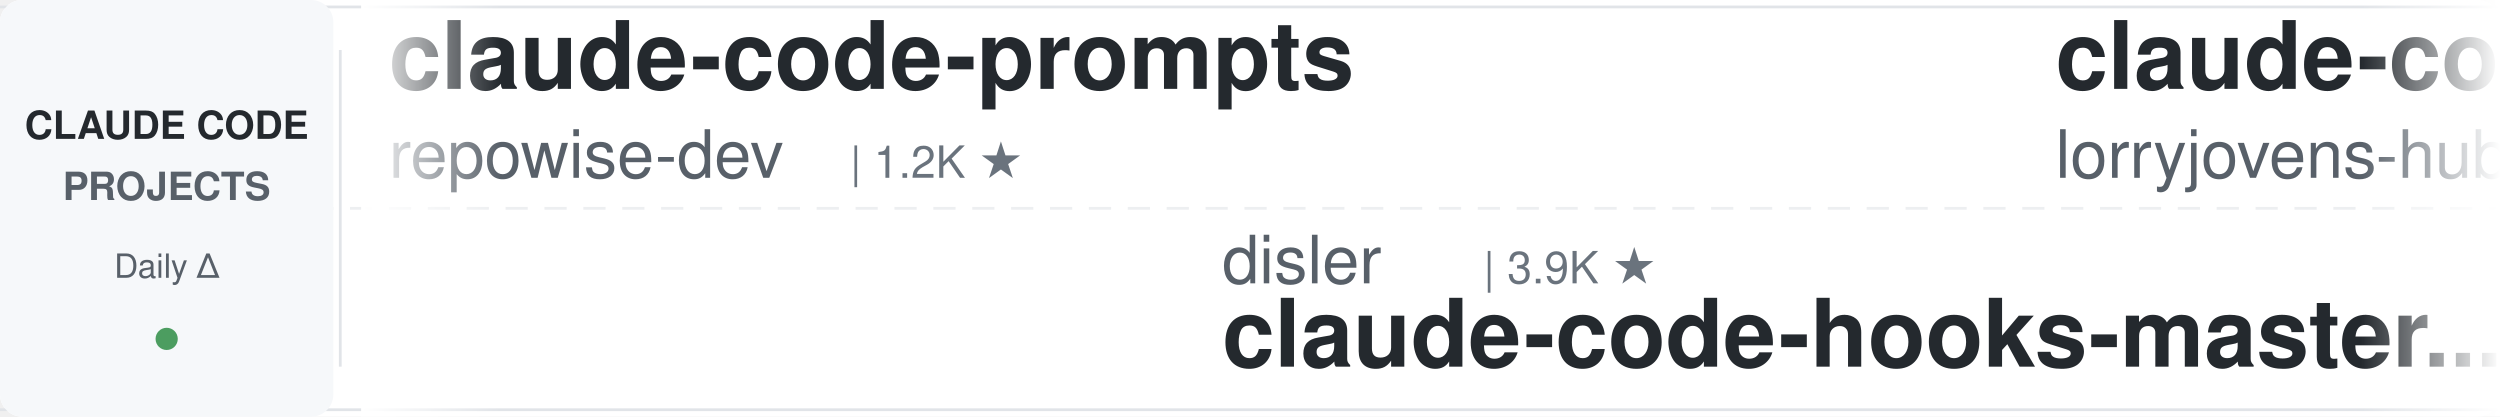
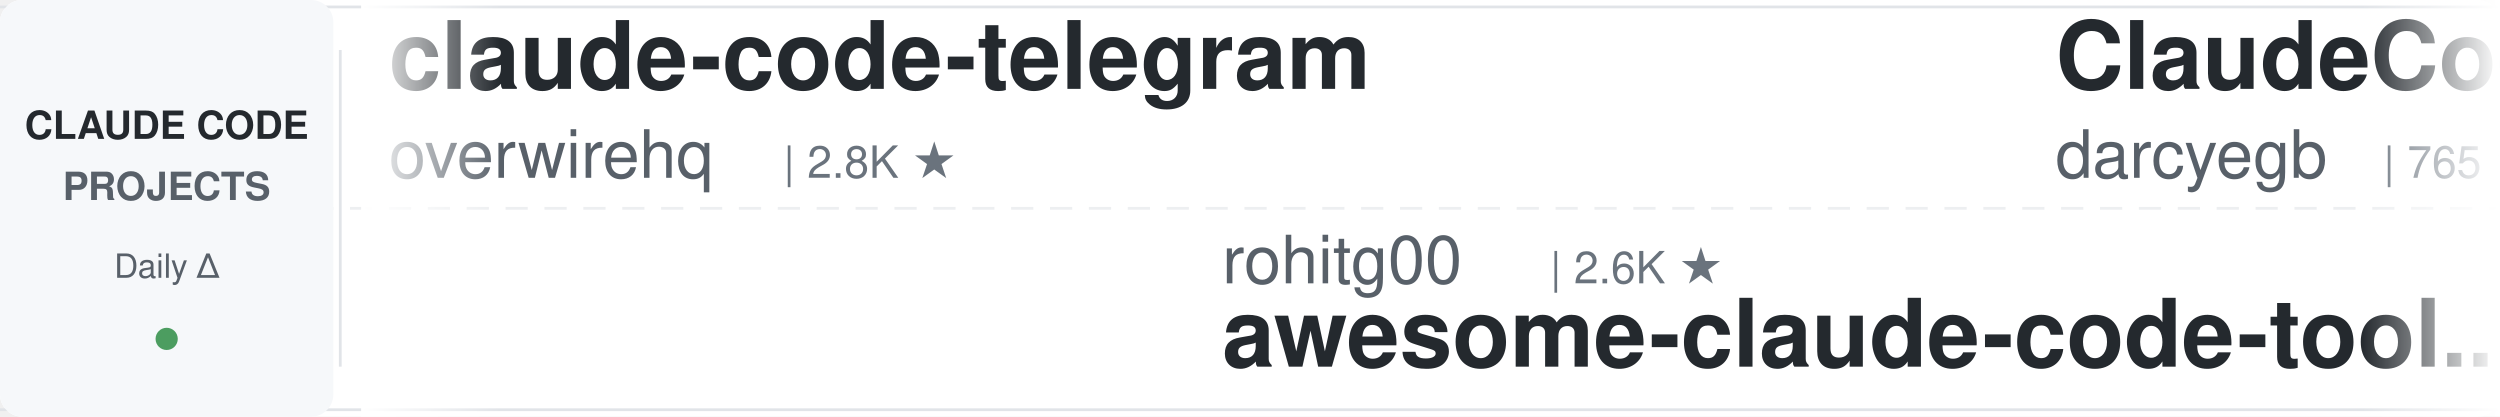
<svg xmlns="http://www.w3.org/2000/svg" width="900" height="150">
  <defs>
    <linearGradient id="leftFade" x1="0%" y1="0%" x2="100%" y2="0%">
      <stop offset="0%" style="stop-color:#ffffff;stop-opacity:1" />
      <stop offset="100%" style="stop-color:#ffffff;stop-opacity:0" />
    </linearGradient>
    <linearGradient id="rightFade" x1="0%" y1="0%" x2="100%" y2="0%">
      <stop offset="0%" style="stop-color:#ffffff;stop-opacity:0" />
      <stop offset="100%" style="stop-color:#ffffff;stop-opacity:1" />
    </linearGradient>
  </defs>
  <rect width="900" height="150" fill="#ffffff" rx="8" />
  <rect x="0" y="2" width="900" height="1" fill="#e1e4e8" />
  <rect x="0" y="147" width="900" height="1" fill="#e1e4e8" />
  <line x1="0" y1="75" x2="900" y2="75" stroke="#e1e4e8" stroke-width="1" stroke-dasharray="8 6" opacity="0.6" />
  <rect x="0" y="0" width="120" height="150" fill="#f6f8fa" rx="8" />
  <text x="60" y="50" font-family="-apple-system, BlinkMacSystemFont, 'Segoe UI', Helvetica, Arial, sans-serif" font-size="14" font-weight="600" fill="#24292e" text-anchor="middle">CLAUDE CODE</text>
  <text x="60" y="72" font-family="-apple-system, BlinkMacSystemFont, 'Segoe UI', Helvetica, Arial, sans-serif" font-size="14" font-weight="600" fill="#586069" text-anchor="middle">PROJECTS</text>
  <text x="60" y="100" font-family="-apple-system, BlinkMacSystemFont, 'Segoe UI', Helvetica, Arial, sans-serif" font-size="12" font-weight="500" fill="#586069" text-anchor="middle">Daily Δ</text>
  <circle cx="60" cy="122" r="4" fill="#22863a" opacity="0.8" />
  <rect x="122" y="18" width="1" height="114" fill="#e1e4e8" />
  <clipPath id="tickerClip">
    <rect x="130" y="0" width="770" height="150" />
  </clipPath>
  <g clip-path="url(#tickerClip)">
    <g id="tickerItems">
      <animateTransform attributeName="transform" attributeType="XML" type="translate" from="0 0" to="-3000 0" dur="54s" repeatCount="indefinite" />
      <g transform="translate(0, 0)">
-         <text x="140" y="32" font-family="-apple-system, BlinkMacSystemFont, 'Segoe UI', Helvetica, Arial, sans-serif" font-size="34" font-weight="600" fill="#24292e">claude-code-prompts</text>
-         <text x="140" y="64" font-family="-apple-system, BlinkMacSystemFont, 'Segoe UI', Helvetica, Arial, sans-serif" font-size="24" font-weight="400" fill="#586069">repowise-dev</text>
-         <text x="306" y="64" font-family="-apple-system, BlinkMacSystemFont, 'Segoe UI', Helvetica, Arial, sans-serif" font-size="16" font-weight="500" fill="#6a737d">| 1.2K ★</text>
+         <text x="140" y="32" font-family="-apple-system, BlinkMacSystemFont, 'Segoe UI', Helvetica, Arial, sans-serif" font-size="34" font-weight="600" fill="#24292e">claude-code-telegram</text>
+         <text x="140" y="64" font-family="-apple-system, BlinkMacSystemFont, 'Segoe UI', Helvetica, Arial, sans-serif" font-size="24" font-weight="400" fill="#586069">overwirehq</text>
+         <text x="282" y="64" font-family="-apple-system, BlinkMacSystemFont, 'Segoe UI', Helvetica, Arial, sans-serif" font-size="16" font-weight="500" fill="#6a737d">| 2.8K ★</text>
      </g>
      <g transform="translate(300, 0)">
-         <text x="140" y="102" font-family="-apple-system, BlinkMacSystemFont, 'Segoe UI', Helvetica, Arial, sans-serif" font-size="24" font-weight="400" fill="#586069">disler</text>
-         <text x="234" y="102" font-family="-apple-system, BlinkMacSystemFont, 'Segoe UI', Helvetica, Arial, sans-serif" font-size="16" font-weight="500" fill="#6a737d">| 3.9K ★</text>
-         <text x="140" y="132" font-family="-apple-system, BlinkMacSystemFont, 'Segoe UI', Helvetica, Arial, sans-serif" font-size="34" font-weight="600" fill="#24292e">claude-code-hooks-master...</text>
+         <text x="140" y="102" font-family="-apple-system, BlinkMacSystemFont, 'Segoe UI', Helvetica, Arial, sans-serif" font-size="24" font-weight="400" fill="#586069">rohitg00</text>
+         <text x="258" y="102" font-family="-apple-system, BlinkMacSystemFont, 'Segoe UI', Helvetica, Arial, sans-serif" font-size="16" font-weight="500" fill="#6a737d">| 2.6K ★</text>
+         <text x="140" y="132" font-family="-apple-system, BlinkMacSystemFont, 'Segoe UI', Helvetica, Arial, sans-serif" font-size="34" font-weight="600" fill="#24292e">awesome-claude-code-tool...</text>
      </g>
      <g transform="translate(600, 0)">
+         <text x="140" y="32" font-family="-apple-system, BlinkMacSystemFont, 'Segoe UI', Helvetica, Arial, sans-serif" font-size="34" font-weight="600" fill="#24292e">ClaudeCodeAgents</text>
+         <text x="140" y="64" font-family="-apple-system, BlinkMacSystemFont, 'Segoe UI', Helvetica, Arial, sans-serif" font-size="24" font-weight="400" fill="#586069">darcyegb</text>
+         <text x="258" y="64" font-family="-apple-system, BlinkMacSystemFont, 'Segoe UI', Helvetica, Arial, sans-serif" font-size="16" font-weight="500" fill="#6a737d">| 765 ★</text>
+       </g>
+       <g transform="translate(900, 0)">
+         <text x="140" y="102" font-family="-apple-system, BlinkMacSystemFont, 'Segoe UI', Helvetica, Arial, sans-serif" font-size="24" font-weight="400" fill="#586069">AICoderTudou</text>
+         <text x="306" y="102" font-family="-apple-system, BlinkMacSystemFont, 'Segoe UI', Helvetica, Arial, sans-serif" font-size="16" font-weight="500" fill="#6a737d">| 494 ★</text>
+         <text x="140" y="132" font-family="-apple-system, BlinkMacSystemFont, 'Segoe UI', Helvetica, Arial, sans-serif" font-size="34" font-weight="600" fill="#24292e">claude-code-tudou</text>
+       </g>
+       <g transform="translate(1200, 0)">
+         <text x="140" y="32" font-family="-apple-system, BlinkMacSystemFont, 'Segoe UI', Helvetica, Arial, sans-serif" font-size="34" font-weight="600" fill="#24292e">claude-code-reverse</text>
+         <text x="140" y="64" font-family="-apple-system, BlinkMacSystemFont, 'Segoe UI', Helvetica, Arial, sans-serif" font-size="24" font-weight="400" fill="#586069">Yuyz0112</text>
+         <text x="258" y="64" font-family="-apple-system, BlinkMacSystemFont, 'Segoe UI', Helvetica, Arial, sans-serif" font-size="16" font-weight="500" fill="#6a737d">| 2.4K ★</text>
+       </g>
+       <g transform="translate(1500, 0)">
+         <text x="140" y="102" font-family="-apple-system, BlinkMacSystemFont, 'Segoe UI', Helvetica, Arial, sans-serif" font-size="24" font-weight="400" fill="#586069">nicedreamzapp</text>
+         <text x="318" y="102" font-family="-apple-system, BlinkMacSystemFont, 'Segoe UI', Helvetica, Arial, sans-serif" font-size="16" font-weight="500" fill="#6a737d">| 3.3K ★</text>
+         <text x="140" y="132" font-family="-apple-system, BlinkMacSystemFont, 'Segoe UI', Helvetica, Arial, sans-serif" font-size="34" font-weight="600" fill="#24292e">claude-code-local</text>
+       </g>
+       <g transform="translate(1800, 0)">
+         <text x="140" y="32" font-family="-apple-system, BlinkMacSystemFont, 'Segoe UI', Helvetica, Arial, sans-serif" font-size="34" font-weight="600" fill="#24292e">claude-code-best-practic...</text>
+         <text x="140" y="64" font-family="-apple-system, BlinkMacSystemFont, 'Segoe UI', Helvetica, Arial, sans-serif" font-size="24" font-weight="400" fill="#586069">shanraisshan</text>
+         <text x="306" y="64" font-family="-apple-system, BlinkMacSystemFont, 'Segoe UI', Helvetica, Arial, sans-serif" font-size="16" font-weight="500" fill="#6a737d">| 66.1K ★</text>
+       </g>
+       <g transform="translate(2100, 0)">
+         <text x="140" y="102" font-family="-apple-system, BlinkMacSystemFont, 'Segoe UI', Helvetica, Arial, sans-serif" font-size="24" font-weight="400" fill="#586069">xu-xiang</text>
+         <text x="258" y="102" font-family="-apple-system, BlinkMacSystemFont, 'Segoe UI', Helvetica, Arial, sans-serif" font-size="16" font-weight="500" fill="#6a737d">| 2.0K ★</text>
+         <text x="140" y="132" font-family="-apple-system, BlinkMacSystemFont, 'Segoe UI', Helvetica, Arial, sans-serif" font-size="34" font-weight="600" fill="#24292e">everything-claude-code-z...</text>
+       </g>
+       <g transform="translate(2400, 0)">
        <text x="140" y="32" font-family="-apple-system, BlinkMacSystemFont, 'Segoe UI', Helvetica, Arial, sans-serif" font-size="34" font-weight="600" fill="#24292e">claude-code-rust</text>
        <text x="140" y="64" font-family="-apple-system, BlinkMacSystemFont, 'Segoe UI', Helvetica, Arial, sans-serif" font-size="24" font-weight="400" fill="#586069">lorryjovens-hub</text>
        <text x="342" y="64" font-family="-apple-system, BlinkMacSystemFont, 'Segoe UI', Helvetica, Arial, sans-serif" font-size="16" font-weight="500" fill="#6a737d">| 1.7K ★</text>
      </g>
-       <g transform="translate(900, 0)">
-         <text x="140" y="102" font-family="-apple-system, BlinkMacSystemFont, 'Segoe UI', Helvetica, Arial, sans-serif" font-size="24" font-weight="400" fill="#586069">digitalsamba</text>
-         <text x="306" y="102" font-family="-apple-system, BlinkMacSystemFont, 'Segoe UI', Helvetica, Arial, sans-serif" font-size="16" font-weight="500" fill="#6a737d">| 2.1K ★</text>
-         <text x="140" y="132" font-family="-apple-system, BlinkMacSystemFont, 'Segoe UI', Helvetica, Arial, sans-serif" font-size="34" font-weight="600" fill="#24292e">claude-code-video-toolki...</text>
-       </g>
-       <g transform="translate(1200, 0)">
-         <text x="140" y="32" font-family="-apple-system, BlinkMacSystemFont, 'Segoe UI', Helvetica, Arial, sans-serif" font-size="34" font-weight="600" fill="#24292e">claude-code-tips</text>
-         <text x="140" y="64" font-family="-apple-system, BlinkMacSystemFont, 'Segoe UI', Helvetica, Arial, sans-serif" font-size="24" font-weight="400" fill="#586069">ykdojo</text>
-         <text x="234" y="64" font-family="-apple-system, BlinkMacSystemFont, 'Segoe UI', Helvetica, Arial, sans-serif" font-size="16" font-weight="500" fill="#6a737d">| 10.1K ★</text>
-       </g>
-       <g transform="translate(1500, 0)">
-         <text x="140" y="102" font-family="-apple-system, BlinkMacSystemFont, 'Segoe UI', Helvetica, Arial, sans-serif" font-size="24" font-weight="400" fill="#586069">1rgs</text>
-         <text x="210" y="102" font-family="-apple-system, BlinkMacSystemFont, 'Segoe UI', Helvetica, Arial, sans-serif" font-size="16" font-weight="500" fill="#6a737d">| 3.7K ★</text>
-         <text x="140" y="132" font-family="-apple-system, BlinkMacSystemFont, 'Segoe UI', Helvetica, Arial, sans-serif" font-size="34" font-weight="600" fill="#24292e">claude-code-proxy</text>
-       </g>
-       <g transform="translate(1800, 0)">
-         <text x="140" y="32" font-family="-apple-system, BlinkMacSystemFont, 'Segoe UI', Helvetica, Arial, sans-serif" font-size="34" font-weight="600" fill="#24292e">how-claude-code-works</text>
-         <text x="140" y="64" font-family="-apple-system, BlinkMacSystemFont, 'Segoe UI', Helvetica, Arial, sans-serif" font-size="24" font-weight="400" fill="#586069">Windy3f3f3f3f</text>
-         <text x="318" y="64" font-family="-apple-system, BlinkMacSystemFont, 'Segoe UI', Helvetica, Arial, sans-serif" font-size="16" font-weight="500" fill="#6a737d">| 3.6K ★</text>
-       </g>
-       <g transform="translate(2100, 0)">
-         <text x="140" y="102" font-family="-apple-system, BlinkMacSystemFont, 'Segoe UI', Helvetica, Arial, sans-serif" font-size="24" font-weight="400" fill="#586069">multica-ai</text>
-         <text x="282" y="102" font-family="-apple-system, BlinkMacSystemFont, 'Segoe UI', Helvetica, Arial, sans-serif" font-size="16" font-weight="500" fill="#6a737d">| 213.9K ★</text>
-         <text x="140" y="132" font-family="-apple-system, BlinkMacSystemFont, 'Segoe UI', Helvetica, Arial, sans-serif" font-size="34" font-weight="600" fill="#24292e">andrej-karpathy-skills</text>
-       </g>
-       <g transform="translate(2400, 0)">
-         <text x="140" y="32" font-family="-apple-system, BlinkMacSystemFont, 'Segoe UI', Helvetica, Arial, sans-serif" font-size="34" font-weight="600" fill="#24292e">everything-claude-code-z...</text>
-         <text x="140" y="64" font-family="-apple-system, BlinkMacSystemFont, 'Segoe UI', Helvetica, Arial, sans-serif" font-size="24" font-weight="400" fill="#586069">xu-xiang</text>
-         <text x="258" y="64" font-family="-apple-system, BlinkMacSystemFont, 'Segoe UI', Helvetica, Arial, sans-serif" font-size="16" font-weight="500" fill="#6a737d">| 2.0K ★</text>
-       </g>
      <g transform="translate(2700, 0)">
-         <text x="140" y="102" font-family="-apple-system, BlinkMacSystemFont, 'Segoe UI', Helvetica, Arial, sans-serif" font-size="24" font-weight="400" fill="#586069">techjarves</text>
-         <text x="282" y="102" font-family="-apple-system, BlinkMacSystemFont, 'Segoe UI', Helvetica, Arial, sans-serif" font-size="16" font-weight="500" fill="#6a737d">| 1.5K ★</text>
-         <text x="140" y="132" font-family="-apple-system, BlinkMacSystemFont, 'Segoe UI', Helvetica, Arial, sans-serif" font-size="34" font-weight="600" fill="#24292e">ClaudeCode-Portable</text>
+         <text x="140" y="102" font-family="-apple-system, BlinkMacSystemFont, 'Segoe UI', Helvetica, Arial, sans-serif" font-size="24" font-weight="400" fill="#586069">disler</text>
+         <text x="234" y="102" font-family="-apple-system, BlinkMacSystemFont, 'Segoe UI', Helvetica, Arial, sans-serif" font-size="16" font-weight="500" fill="#6a737d">| 1.7K ★</text>
+         <text x="140" y="132" font-family="-apple-system, BlinkMacSystemFont, 'Segoe UI', Helvetica, Arial, sans-serif" font-size="34" font-weight="600" fill="#24292e">pi-vs-claude-code</text>
      </g>
      <g transform="translate(3000, 0)">
-         <text x="140" y="32" font-family="-apple-system, BlinkMacSystemFont, 'Segoe UI', Helvetica, Arial, sans-serif" font-size="34" font-weight="600" fill="#24292e">claude-code-prompts</text>
-         <text x="140" y="64" font-family="-apple-system, BlinkMacSystemFont, 'Segoe UI', Helvetica, Arial, sans-serif" font-size="24" font-weight="400" fill="#586069">repowise-dev</text>
-         <text x="306" y="64" font-family="-apple-system, BlinkMacSystemFont, 'Segoe UI', Helvetica, Arial, sans-serif" font-size="16" font-weight="500" fill="#6a737d">| 1.2K ★</text>
+         <text x="140" y="32" font-family="-apple-system, BlinkMacSystemFont, 'Segoe UI', Helvetica, Arial, sans-serif" font-size="34" font-weight="600" fill="#24292e">claude-code-telegram</text>
+         <text x="140" y="64" font-family="-apple-system, BlinkMacSystemFont, 'Segoe UI', Helvetica, Arial, sans-serif" font-size="24" font-weight="400" fill="#586069">overwirehq</text>
+         <text x="282" y="64" font-family="-apple-system, BlinkMacSystemFont, 'Segoe UI', Helvetica, Arial, sans-serif" font-size="16" font-weight="500" fill="#6a737d">| 2.8K ★</text>
      </g>
      <g transform="translate(3300, 0)">
-         <text x="140" y="102" font-family="-apple-system, BlinkMacSystemFont, 'Segoe UI', Helvetica, Arial, sans-serif" font-size="24" font-weight="400" fill="#586069">disler</text>
-         <text x="234" y="102" font-family="-apple-system, BlinkMacSystemFont, 'Segoe UI', Helvetica, Arial, sans-serif" font-size="16" font-weight="500" fill="#6a737d">| 3.9K ★</text>
-         <text x="140" y="132" font-family="-apple-system, BlinkMacSystemFont, 'Segoe UI', Helvetica, Arial, sans-serif" font-size="34" font-weight="600" fill="#24292e">claude-code-hooks-master...</text>
+         <text x="140" y="102" font-family="-apple-system, BlinkMacSystemFont, 'Segoe UI', Helvetica, Arial, sans-serif" font-size="24" font-weight="400" fill="#586069">rohitg00</text>
+         <text x="258" y="102" font-family="-apple-system, BlinkMacSystemFont, 'Segoe UI', Helvetica, Arial, sans-serif" font-size="16" font-weight="500" fill="#6a737d">| 2.6K ★</text>
+         <text x="140" y="132" font-family="-apple-system, BlinkMacSystemFont, 'Segoe UI', Helvetica, Arial, sans-serif" font-size="34" font-weight="600" fill="#24292e">awesome-claude-code-tool...</text>
      </g>
      <g transform="translate(3600, 0)">
-         <text x="140" y="32" font-family="-apple-system, BlinkMacSystemFont, 'Segoe UI', Helvetica, Arial, sans-serif" font-size="34" font-weight="600" fill="#24292e">claude-code-rust</text>
-         <text x="140" y="64" font-family="-apple-system, BlinkMacSystemFont, 'Segoe UI', Helvetica, Arial, sans-serif" font-size="24" font-weight="400" fill="#586069">lorryjovens-hub</text>
-         <text x="342" y="64" font-family="-apple-system, BlinkMacSystemFont, 'Segoe UI', Helvetica, Arial, sans-serif" font-size="16" font-weight="500" fill="#6a737d">| 1.7K ★</text>
+         <text x="140" y="32" font-family="-apple-system, BlinkMacSystemFont, 'Segoe UI', Helvetica, Arial, sans-serif" font-size="34" font-weight="600" fill="#24292e">ClaudeCodeAgents</text>
+         <text x="140" y="64" font-family="-apple-system, BlinkMacSystemFont, 'Segoe UI', Helvetica, Arial, sans-serif" font-size="24" font-weight="400" fill="#586069">darcyegb</text>
+         <text x="258" y="64" font-family="-apple-system, BlinkMacSystemFont, 'Segoe UI', Helvetica, Arial, sans-serif" font-size="16" font-weight="500" fill="#6a737d">| 765 ★</text>
      </g>
      <g transform="translate(3900, 0)">
-         <text x="140" y="102" font-family="-apple-system, BlinkMacSystemFont, 'Segoe UI', Helvetica, Arial, sans-serif" font-size="24" font-weight="400" fill="#586069">digitalsamba</text>
-         <text x="306" y="102" font-family="-apple-system, BlinkMacSystemFont, 'Segoe UI', Helvetica, Arial, sans-serif" font-size="16" font-weight="500" fill="#6a737d">| 2.1K ★</text>
-         <text x="140" y="132" font-family="-apple-system, BlinkMacSystemFont, 'Segoe UI', Helvetica, Arial, sans-serif" font-size="34" font-weight="600" fill="#24292e">claude-code-video-toolki...</text>
+         <text x="140" y="102" font-family="-apple-system, BlinkMacSystemFont, 'Segoe UI', Helvetica, Arial, sans-serif" font-size="24" font-weight="400" fill="#586069">AICoderTudou</text>
+         <text x="306" y="102" font-family="-apple-system, BlinkMacSystemFont, 'Segoe UI', Helvetica, Arial, sans-serif" font-size="16" font-weight="500" fill="#6a737d">| 494 ★</text>
+         <text x="140" y="132" font-family="-apple-system, BlinkMacSystemFont, 'Segoe UI', Helvetica, Arial, sans-serif" font-size="34" font-weight="600" fill="#24292e">claude-code-tudou</text>
      </g>
    </g>
  </g>
  <rect x="130" y="0" width="50" height="150" fill="url(#leftFade)" />
  <rect x="850" y="0" width="50" height="150" fill="url(#rightFade)" />
</svg>
